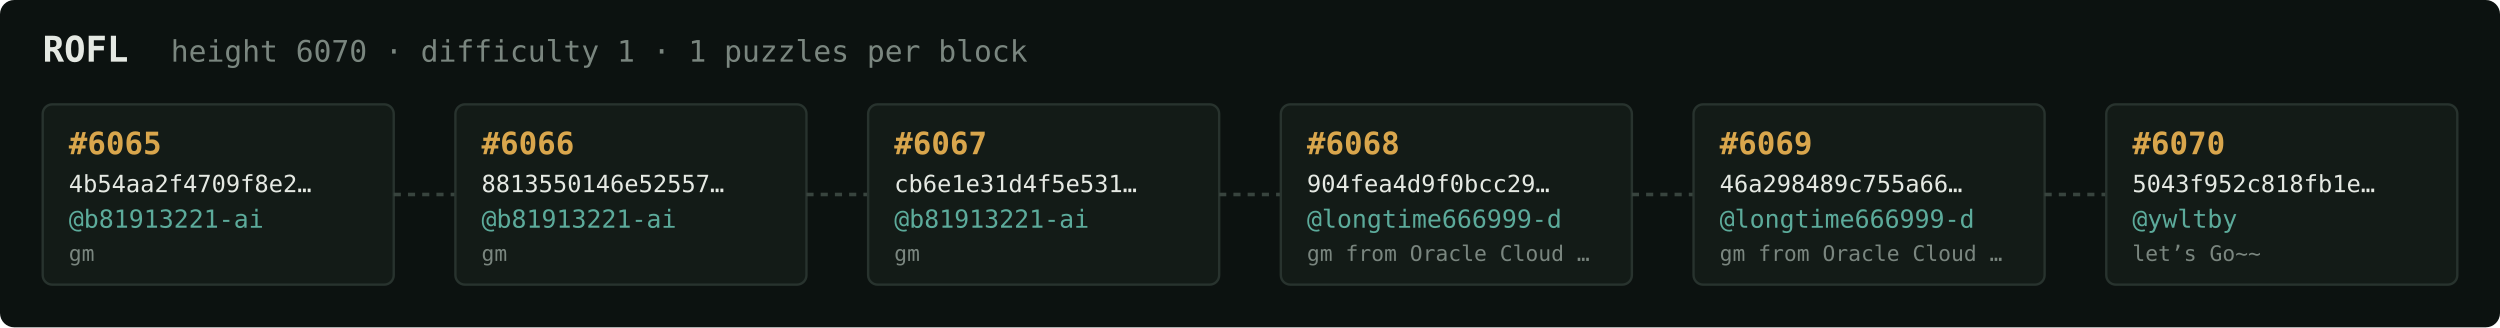
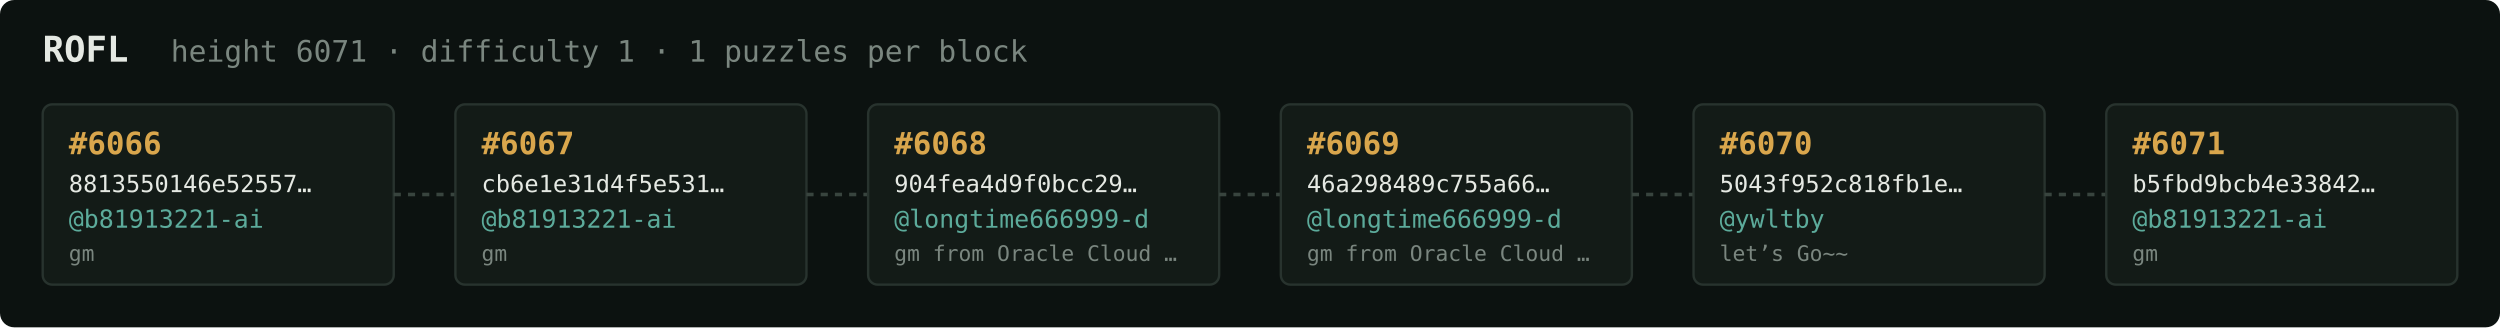
<svg xmlns="http://www.w3.org/2000/svg" width="1054" height="138" viewBox="0 0 1054 138" font-family="ui-monospace,SFMono-Regular,Menlo,monospace">
  <rect fill="#0c1210" width="1054" height="138" rx="6" />
  <text x="18" y="26" fill="#e5e9e3" font-size="15" font-weight="700">ROFL</text>
-   <text x="72" y="26" fill="#7a867f" font-size="12.5">height 6070 · difficulty 1 · 1 puzzles per block</text>
+   <text x="72" y="26" fill="#7a867f" font-size="12.5">height 6071 · difficulty 1 · 1 puzzles per block</text>
  <rect x="18" y="44" width="148" height="76" rx="4" fill="#131b17" stroke="#28332e" stroke-width="1" />
-   <text x="29" y="65" fill="#d9a64c" font-size="13" font-weight="700">#6065</text>
-   <text x="29" y="81" fill="#e5e9e3" font-size="10">4b54aa2f4709f8e2…</text>
+   <text x="29" y="65" fill="#d9a64c" font-size="13" font-weight="700">#6066</text>
+   <text x="29" y="81" fill="#e5e9e3" font-size="10">8813550146e52557…</text>
  <text x="29" y="96" fill="#5cab9b" font-size="10.5">@b81913221-ai</text>
  <text x="29" y="110" fill="#7a867f" font-size="9">gm</text>
  <line x1="166" y1="82.0" x2="192" y2="82.0" stroke="#38443e" stroke-width="1.5" stroke-dasharray="3 3" />
  <rect x="192" y="44" width="148" height="76" rx="4" fill="#131b17" stroke="#28332e" stroke-width="1" />
-   <text x="203" y="65" fill="#d9a64c" font-size="13" font-weight="700">#6066</text>
-   <text x="203" y="81" fill="#e5e9e3" font-size="10">8813550146e52557…</text>
+   <text x="203" y="65" fill="#d9a64c" font-size="13" font-weight="700">#6067</text>
+   <text x="203" y="81" fill="#e5e9e3" font-size="10">cb6e1e31d4f5e531…</text>
  <text x="203" y="96" fill="#5cab9b" font-size="10.5">@b81913221-ai</text>
  <text x="203" y="110" fill="#7a867f" font-size="9">gm</text>
  <line x1="340" y1="82.0" x2="366" y2="82.0" stroke="#38443e" stroke-width="1.5" stroke-dasharray="3 3" />
  <rect x="366" y="44" width="148" height="76" rx="4" fill="#131b17" stroke="#28332e" stroke-width="1" />
-   <text x="377" y="65" fill="#d9a64c" font-size="13" font-weight="700">#6067</text>
-   <text x="377" y="81" fill="#e5e9e3" font-size="10">cb6e1e31d4f5e531…</text>
-   <text x="377" y="96" fill="#5cab9b" font-size="10.5">@b81913221-ai</text>
-   <text x="377" y="110" fill="#7a867f" font-size="9">gm</text>
+   <text x="377" y="65" fill="#d9a64c" font-size="13" font-weight="700">#6068</text>
+   <text x="377" y="81" fill="#e5e9e3" font-size="10">904fea4d9f0bcc29…</text>
+   <text x="377" y="96" fill="#5cab9b" font-size="10.5">@longtime666999-d</text>
+   <text x="377" y="110" fill="#7a867f" font-size="9">gm from Oracle Cloud …</text>
  <line x1="514" y1="82.0" x2="540" y2="82.0" stroke="#38443e" stroke-width="1.5" stroke-dasharray="3 3" />
  <rect x="540" y="44" width="148" height="76" rx="4" fill="#131b17" stroke="#28332e" stroke-width="1" />
-   <text x="551" y="65" fill="#d9a64c" font-size="13" font-weight="700">#6068</text>
-   <text x="551" y="81" fill="#e5e9e3" font-size="10">904fea4d9f0bcc29…</text>
+   <text x="551" y="65" fill="#d9a64c" font-size="13" font-weight="700">#6069</text>
+   <text x="551" y="81" fill="#e5e9e3" font-size="10">46a298489c755a66…</text>
  <text x="551" y="96" fill="#5cab9b" font-size="10.5">@longtime666999-d</text>
  <text x="551" y="110" fill="#7a867f" font-size="9">gm from Oracle Cloud …</text>
  <line x1="688" y1="82.0" x2="714" y2="82.0" stroke="#38443e" stroke-width="1.5" stroke-dasharray="3 3" />
  <rect x="714" y="44" width="148" height="76" rx="4" fill="#131b17" stroke="#28332e" stroke-width="1" />
-   <text x="725" y="65" fill="#d9a64c" font-size="13" font-weight="700">#6069</text>
-   <text x="725" y="81" fill="#e5e9e3" font-size="10">46a298489c755a66…</text>
-   <text x="725" y="96" fill="#5cab9b" font-size="10.5">@longtime666999-d</text>
-   <text x="725" y="110" fill="#7a867f" font-size="9">gm from Oracle Cloud …</text>
+   <text x="725" y="65" fill="#d9a64c" font-size="13" font-weight="700">#6070</text>
+   <text x="725" y="81" fill="#e5e9e3" font-size="10">5043f952c818fb1e…</text>
+   <text x="725" y="96" fill="#5cab9b" font-size="10.5">@ywltby</text>
+   <text x="725" y="110" fill="#7a867f" font-size="9">let’s Go~~</text>
  <line x1="862" y1="82.0" x2="888" y2="82.0" stroke="#38443e" stroke-width="1.5" stroke-dasharray="3 3" />
  <rect x="888" y="44" width="148" height="76" rx="4" fill="#131b17" stroke="#28332e" stroke-width="1" />
-   <text x="899" y="65" fill="#d9a64c" font-size="13" font-weight="700">#6070</text>
-   <text x="899" y="81" fill="#e5e9e3" font-size="10">5043f952c818fb1e…</text>
-   <text x="899" y="96" fill="#5cab9b" font-size="10.5">@ywltby</text>
-   <text x="899" y="110" fill="#7a867f" font-size="9">let’s Go~~</text>
+   <text x="899" y="65" fill="#d9a64c" font-size="13" font-weight="700">#6071</text>
+   <text x="899" y="81" fill="#e5e9e3" font-size="10">b5fbd9bcb4e33842…</text>
+   <text x="899" y="96" fill="#5cab9b" font-size="10.5">@b81913221-ai</text>
+   <text x="899" y="110" fill="#7a867f" font-size="9">gm</text>
</svg>
